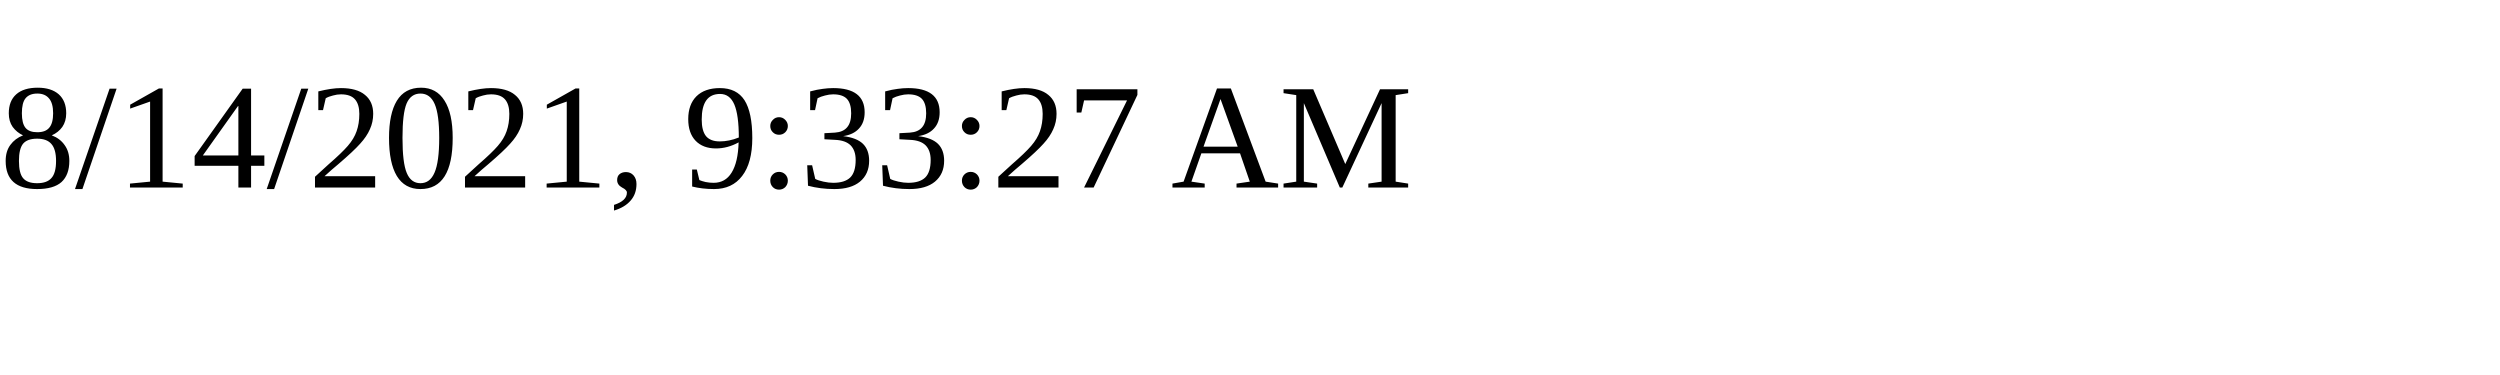
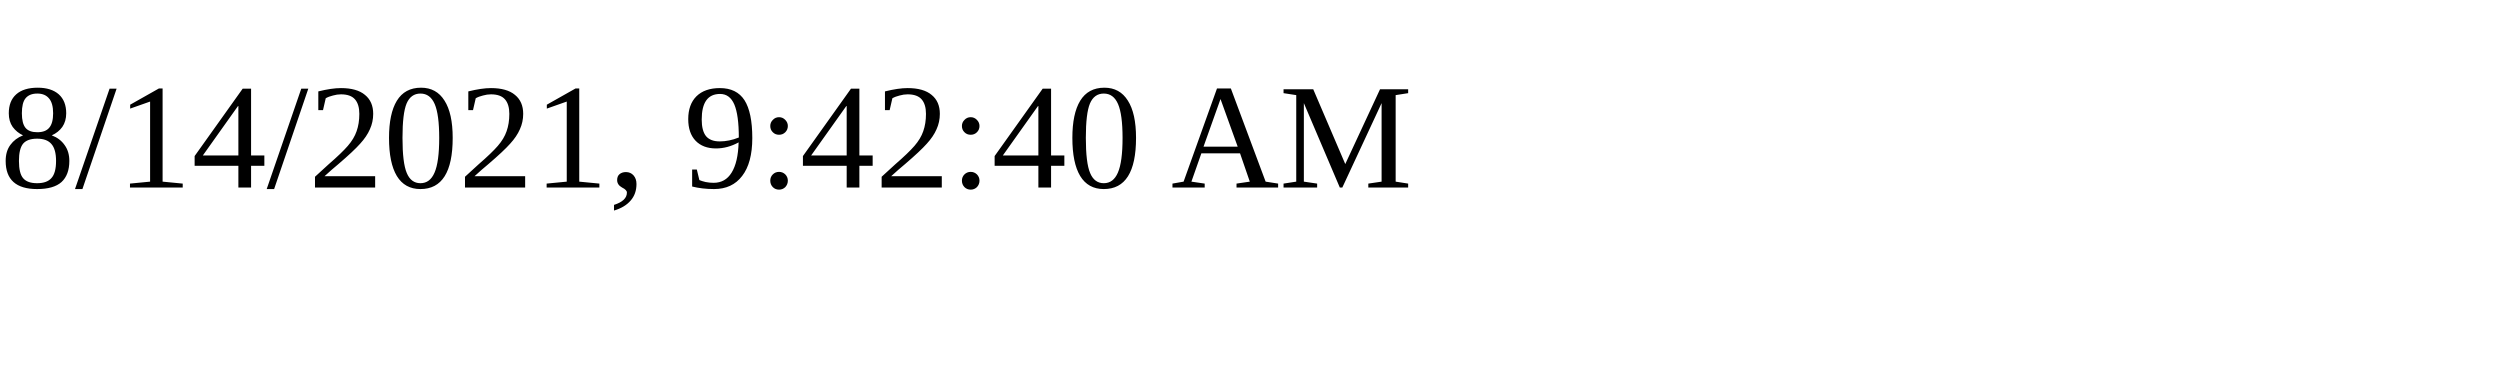
<svg xmlns="http://www.w3.org/2000/svg" height="30" width="200">
-   <text x="0" y="15">8/14/2021, 9:33:27 AM</text>
+   <text x="0" y="15">8/14/2021, 9:42:40 AM</text>
</svg>
